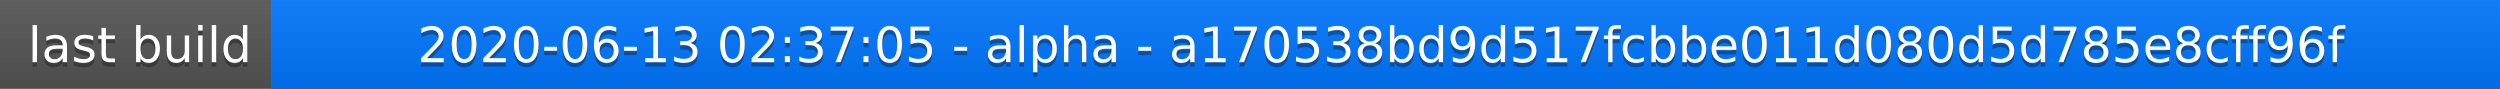
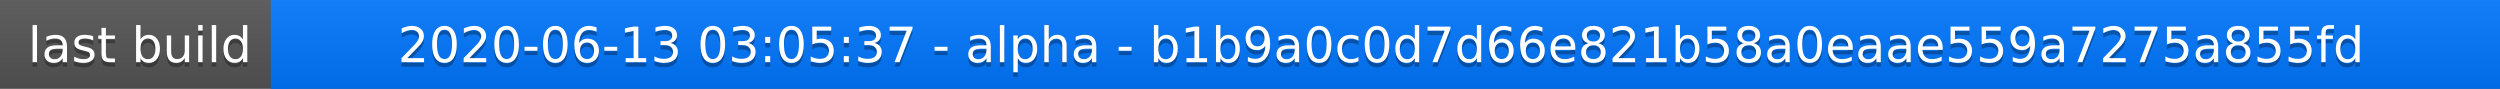
<svg xmlns="http://www.w3.org/2000/svg" width="563" height="20">
  <linearGradient id="a" x2="0" y2="100%">
    <stop offset="0" stop-color="#bbb" stop-opacity=".1" />
    <stop offset="1" stop-opacity=".1" />
  </linearGradient>
  <rect rx="0" width="563" height="20" fill="#555" />
  <rect rx="0" x="61" width="502" height="20" fill="#07f" />
  <path fill="#07f" d="M61 0h4v20h-4z" />
  <rect rx="0" width="563" height="20" fill="url(#a)" />
  <g fill="#fff" text-anchor="middle" font-family="DejaVu Sans,Verdana,Geneva,sans-serif" font-size="11">
    <text x="31.5" y="15" fill="#010101" fill-opacity=".3">last build</text>
    <text x="31.5" y="14">last build</text>
-     <text x="311" y="15" fill="#010101" fill-opacity=".3">2020-06-13 02:37:05 - alpha - a170538bd9d517fcbbe011d080d5d785e8cff96f</text>
-     <text x="311" y="14">2020-06-13 02:37:05 - alpha - a170538bd9d517fcbbe011d080d5d785e8cff96f</text>
+     <text x="311" y="15" fill="#010101" fill-opacity=".3">2020-06-13 03:05:37 - alpha - b1b9a0c0d7d66e821b58a0eaae559a7275a855fd</text>
+     <text x="311" y="14">2020-06-13 03:05:37 - alpha - b1b9a0c0d7d66e821b58a0eaae559a7275a855fd</text>
  </g>
</svg>
